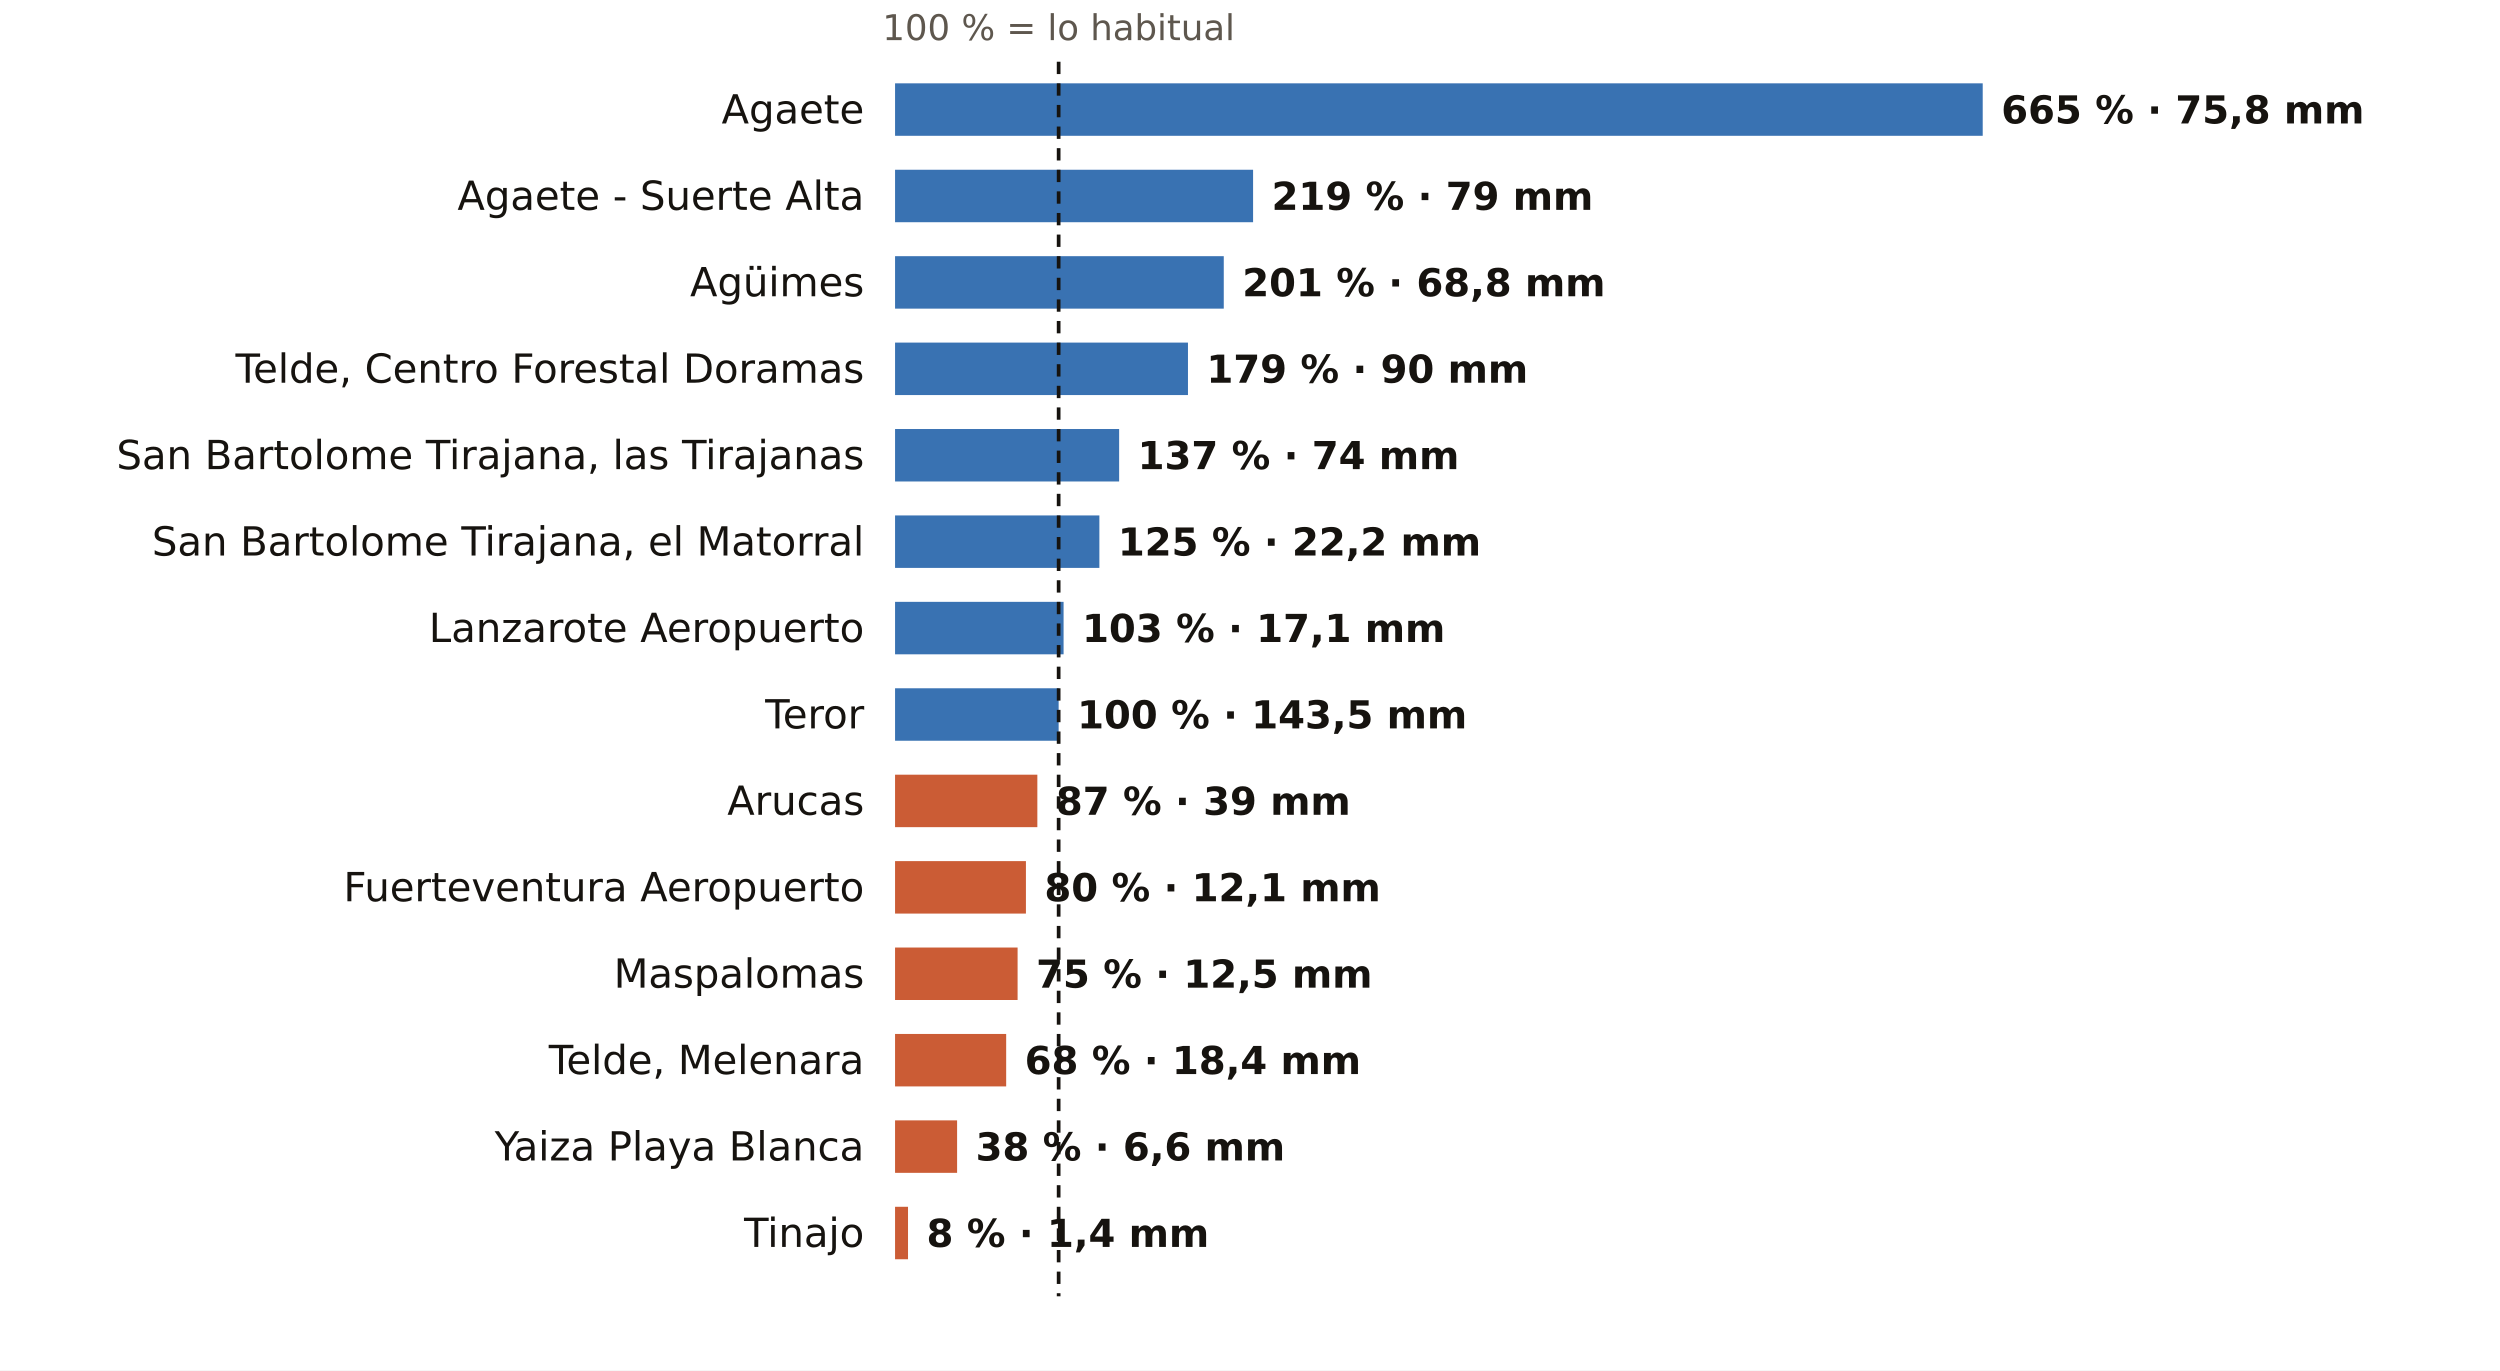
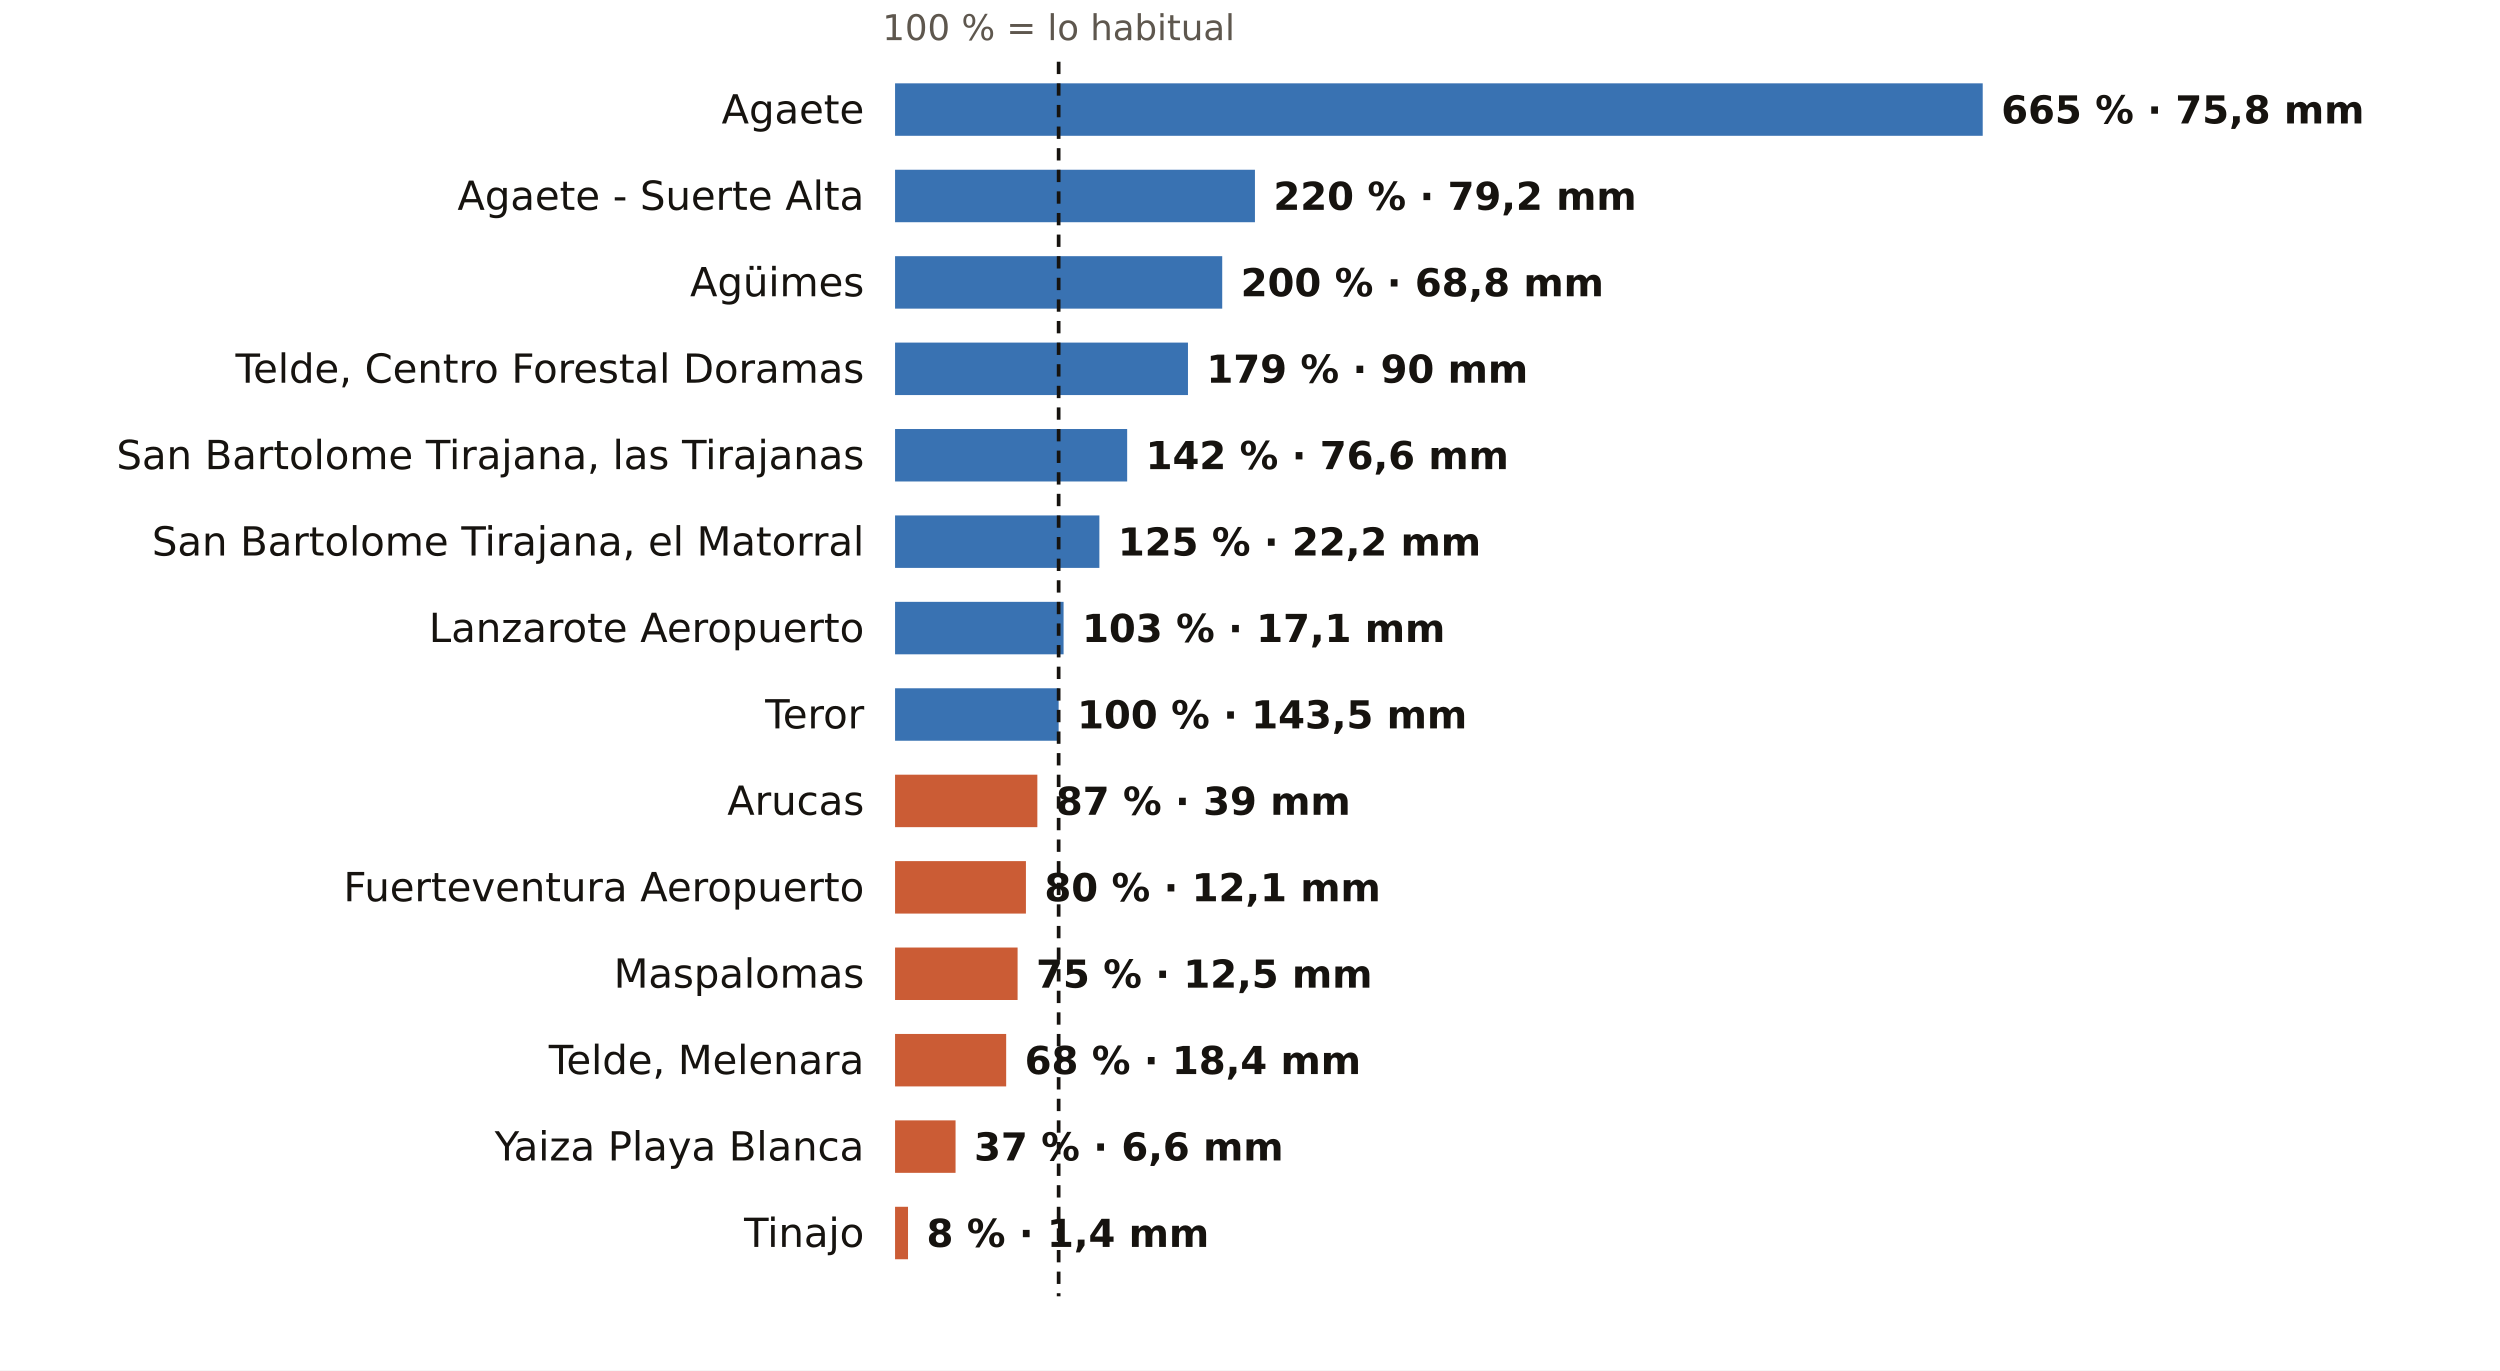
<svg xmlns="http://www.w3.org/2000/svg" viewBox="0 0 810 444" width="810" height="444" role="img" aria-label="El otoño en los pluviómetros de AEMET de Las Palmas: % de lo habitual">
  <rect width="810" height="444" fill="#FFFFFF" />
  <text x="343.0" y="13.0" font-size="11.5" fill="#5E574E" text-anchor="middle" font-weight="400" font-family="Public Sans, DejaVu Sans, Arial, sans-serif">100 % = lo habitual</text>
  <text x="280.0" y="40.0" font-size="13" fill="#16130F" text-anchor="end" font-weight="500" font-family="Public Sans, DejaVu Sans, Arial, sans-serif">Agaete</text>
  <rect x="290" y="27" width="352.4" height="17" fill="#1F5FA8" opacity="0.88" />
  <text x="648.4" y="40.0" font-size="12.5" fill="#16130F" text-anchor="start" font-weight="600" font-family="Public Sans, DejaVu Sans, Arial, sans-serif">665 % · 75,8 mm</text>
  <text x="280.0" y="68.0" font-size="13" fill="#16130F" text-anchor="end" font-weight="500" font-family="Public Sans, DejaVu Sans, Arial, sans-serif">Agaete - Suerte Alta</text>
-   <rect x="290" y="55" width="116.0" height="17" fill="#1F5FA8" opacity="0.88" />
-   <text x="412.0" y="68.0" font-size="12.5" fill="#16130F" text-anchor="start" font-weight="600" font-family="Public Sans, DejaVu Sans, Arial, sans-serif">219 % · 79 mm</text>
+   <rect x="290" y="55" width="116.6" height="17" fill="#1F5FA8" opacity="0.88" />
+   <text x="412.6" y="68.0" font-size="12.5" fill="#16130F" text-anchor="start" font-weight="600" font-family="Public Sans, DejaVu Sans, Arial, sans-serif">220 % · 79,2 mm</text>
  <text x="280.0" y="96.0" font-size="13" fill="#16130F" text-anchor="end" font-weight="500" font-family="Public Sans, DejaVu Sans, Arial, sans-serif">Agüimes</text>
-   <rect x="290" y="83" width="106.5" height="17" fill="#1F5FA8" opacity="0.88" />
-   <text x="402.5" y="96.0" font-size="12.5" fill="#16130F" text-anchor="start" font-weight="600" font-family="Public Sans, DejaVu Sans, Arial, sans-serif">201 % · 68,8 mm</text>
+   <rect x="290" y="83" width="106.0" height="17" fill="#1F5FA8" opacity="0.88" />
+   <text x="402.0" y="96.0" font-size="12.5" fill="#16130F" text-anchor="start" font-weight="600" font-family="Public Sans, DejaVu Sans, Arial, sans-serif">200 % · 68,8 mm</text>
  <text x="280.0" y="124.0" font-size="13" fill="#16130F" text-anchor="end" font-weight="500" font-family="Public Sans, DejaVu Sans, Arial, sans-serif">Telde, Centro Forestal Doramas</text>
  <rect x="290" y="111" width="94.9" height="17" fill="#1F5FA8" opacity="0.88" />
  <text x="390.9" y="124.0" font-size="12.5" fill="#16130F" text-anchor="start" font-weight="600" font-family="Public Sans, DejaVu Sans, Arial, sans-serif">179 % · 90 mm</text>
  <text x="280.0" y="152.0" font-size="13" fill="#16130F" text-anchor="end" font-weight="500" font-family="Public Sans, DejaVu Sans, Arial, sans-serif">San Bartolome Tirajana, las Tirajanas</text>
-   <rect x="290" y="139" width="72.6" height="17" fill="#1F5FA8" opacity="0.88" />
-   <text x="368.6" y="152.0" font-size="12.5" fill="#16130F" text-anchor="start" font-weight="600" font-family="Public Sans, DejaVu Sans, Arial, sans-serif">137 % · 74 mm</text>
+   <rect x="290" y="139" width="75.2" height="17" fill="#1F5FA8" opacity="0.88" />
+   <text x="371.2" y="152.0" font-size="12.5" fill="#16130F" text-anchor="start" font-weight="600" font-family="Public Sans, DejaVu Sans, Arial, sans-serif">142 % · 76,6 mm</text>
  <text x="280.0" y="180.0" font-size="13" fill="#16130F" text-anchor="end" font-weight="500" font-family="Public Sans, DejaVu Sans, Arial, sans-serif">San Bartolome Tirajana, el Matorral</text>
  <rect x="290" y="167" width="66.2" height="17" fill="#1F5FA8" opacity="0.88" />
  <text x="362.2" y="180.0" font-size="12.5" fill="#16130F" text-anchor="start" font-weight="600" font-family="Public Sans, DejaVu Sans, Arial, sans-serif">125 % · 22,2 mm</text>
  <text x="280.0" y="208.0" font-size="13" fill="#16130F" text-anchor="end" font-weight="500" font-family="Public Sans, DejaVu Sans, Arial, sans-serif">Lanzarote Aeropuerto</text>
  <rect x="290" y="195" width="54.6" height="17" fill="#1F5FA8" opacity="0.88" />
  <text x="350.6" y="208.0" font-size="12.5" fill="#16130F" text-anchor="start" font-weight="600" font-family="Public Sans, DejaVu Sans, Arial, sans-serif">103 % · 17,1 mm</text>
  <text x="280.0" y="236.0" font-size="13" fill="#16130F" text-anchor="end" font-weight="500" font-family="Public Sans, DejaVu Sans, Arial, sans-serif">Teror</text>
  <rect x="290" y="223" width="53.0" height="17" fill="#1F5FA8" opacity="0.88" />
  <text x="349.0" y="236.0" font-size="12.5" fill="#16130F" text-anchor="start" font-weight="600" font-family="Public Sans, DejaVu Sans, Arial, sans-serif">100 % · 143,5 mm</text>
  <text x="280.0" y="264.0" font-size="13" fill="#16130F" text-anchor="end" font-weight="500" font-family="Public Sans, DejaVu Sans, Arial, sans-serif">Arucas</text>
  <rect x="290" y="251" width="46.1" height="17" fill="#C4461A" opacity="0.88" />
  <text x="342.1" y="264.0" font-size="12.5" fill="#16130F" text-anchor="start" font-weight="600" font-family="Public Sans, DejaVu Sans, Arial, sans-serif">87 % · 39 mm</text>
  <text x="280.0" y="292.0" font-size="13" fill="#16130F" text-anchor="end" font-weight="500" font-family="Public Sans, DejaVu Sans, Arial, sans-serif">Fuerteventura Aeropuerto</text>
  <rect x="290" y="279" width="42.4" height="17" fill="#C4461A" opacity="0.88" />
  <text x="338.4" y="292.0" font-size="12.5" fill="#16130F" text-anchor="start" font-weight="600" font-family="Public Sans, DejaVu Sans, Arial, sans-serif">80 % · 12,1 mm</text>
  <text x="280.0" y="320.0" font-size="13" fill="#16130F" text-anchor="end" font-weight="500" font-family="Public Sans, DejaVu Sans, Arial, sans-serif">Maspalomas</text>
  <rect x="290" y="307" width="39.7" height="17" fill="#C4461A" opacity="0.88" />
  <text x="335.7" y="320.0" font-size="12.5" fill="#16130F" text-anchor="start" font-weight="600" font-family="Public Sans, DejaVu Sans, Arial, sans-serif">75 % · 12,5 mm</text>
  <text x="280.0" y="348.0" font-size="13" fill="#16130F" text-anchor="end" font-weight="500" font-family="Public Sans, DejaVu Sans, Arial, sans-serif">Telde, Melenara</text>
  <rect x="290" y="335" width="36.0" height="17" fill="#C4461A" opacity="0.88" />
  <text x="332.0" y="348.0" font-size="12.5" fill="#16130F" text-anchor="start" font-weight="600" font-family="Public Sans, DejaVu Sans, Arial, sans-serif">68 % · 18,4 mm</text>
  <text x="280.0" y="376.0" font-size="13" fill="#16130F" text-anchor="end" font-weight="500" font-family="Public Sans, DejaVu Sans, Arial, sans-serif">Yaiza Playa Blanca</text>
-   <rect x="290" y="363" width="20.1" height="17" fill="#C4461A" opacity="0.88" />
-   <text x="316.1" y="376.0" font-size="12.5" fill="#16130F" text-anchor="start" font-weight="600" font-family="Public Sans, DejaVu Sans, Arial, sans-serif">38 % · 6,6 mm</text>
+   <rect x="290" y="363" width="19.6" height="17" fill="#C4461A" opacity="0.88" />
+   <text x="315.6" y="376.0" font-size="12.5" fill="#16130F" text-anchor="start" font-weight="600" font-family="Public Sans, DejaVu Sans, Arial, sans-serif">37 % · 6,6 mm</text>
  <text x="280.0" y="404.0" font-size="13" fill="#16130F" text-anchor="end" font-weight="500" font-family="Public Sans, DejaVu Sans, Arial, sans-serif">Tinajo</text>
  <rect x="290" y="391" width="4.2" height="17" fill="#C4461A" opacity="0.88" />
  <text x="300.2" y="404.0" font-size="12.5" fill="#16130F" text-anchor="start" font-weight="600" font-family="Public Sans, DejaVu Sans, Arial, sans-serif">8 % · 1,4 mm</text>
  <line x1="343.0" x2="343.0" y1="20" y2="420" stroke="#16130F" stroke-width="1.2" stroke-dasharray="4 3" />
</svg>
